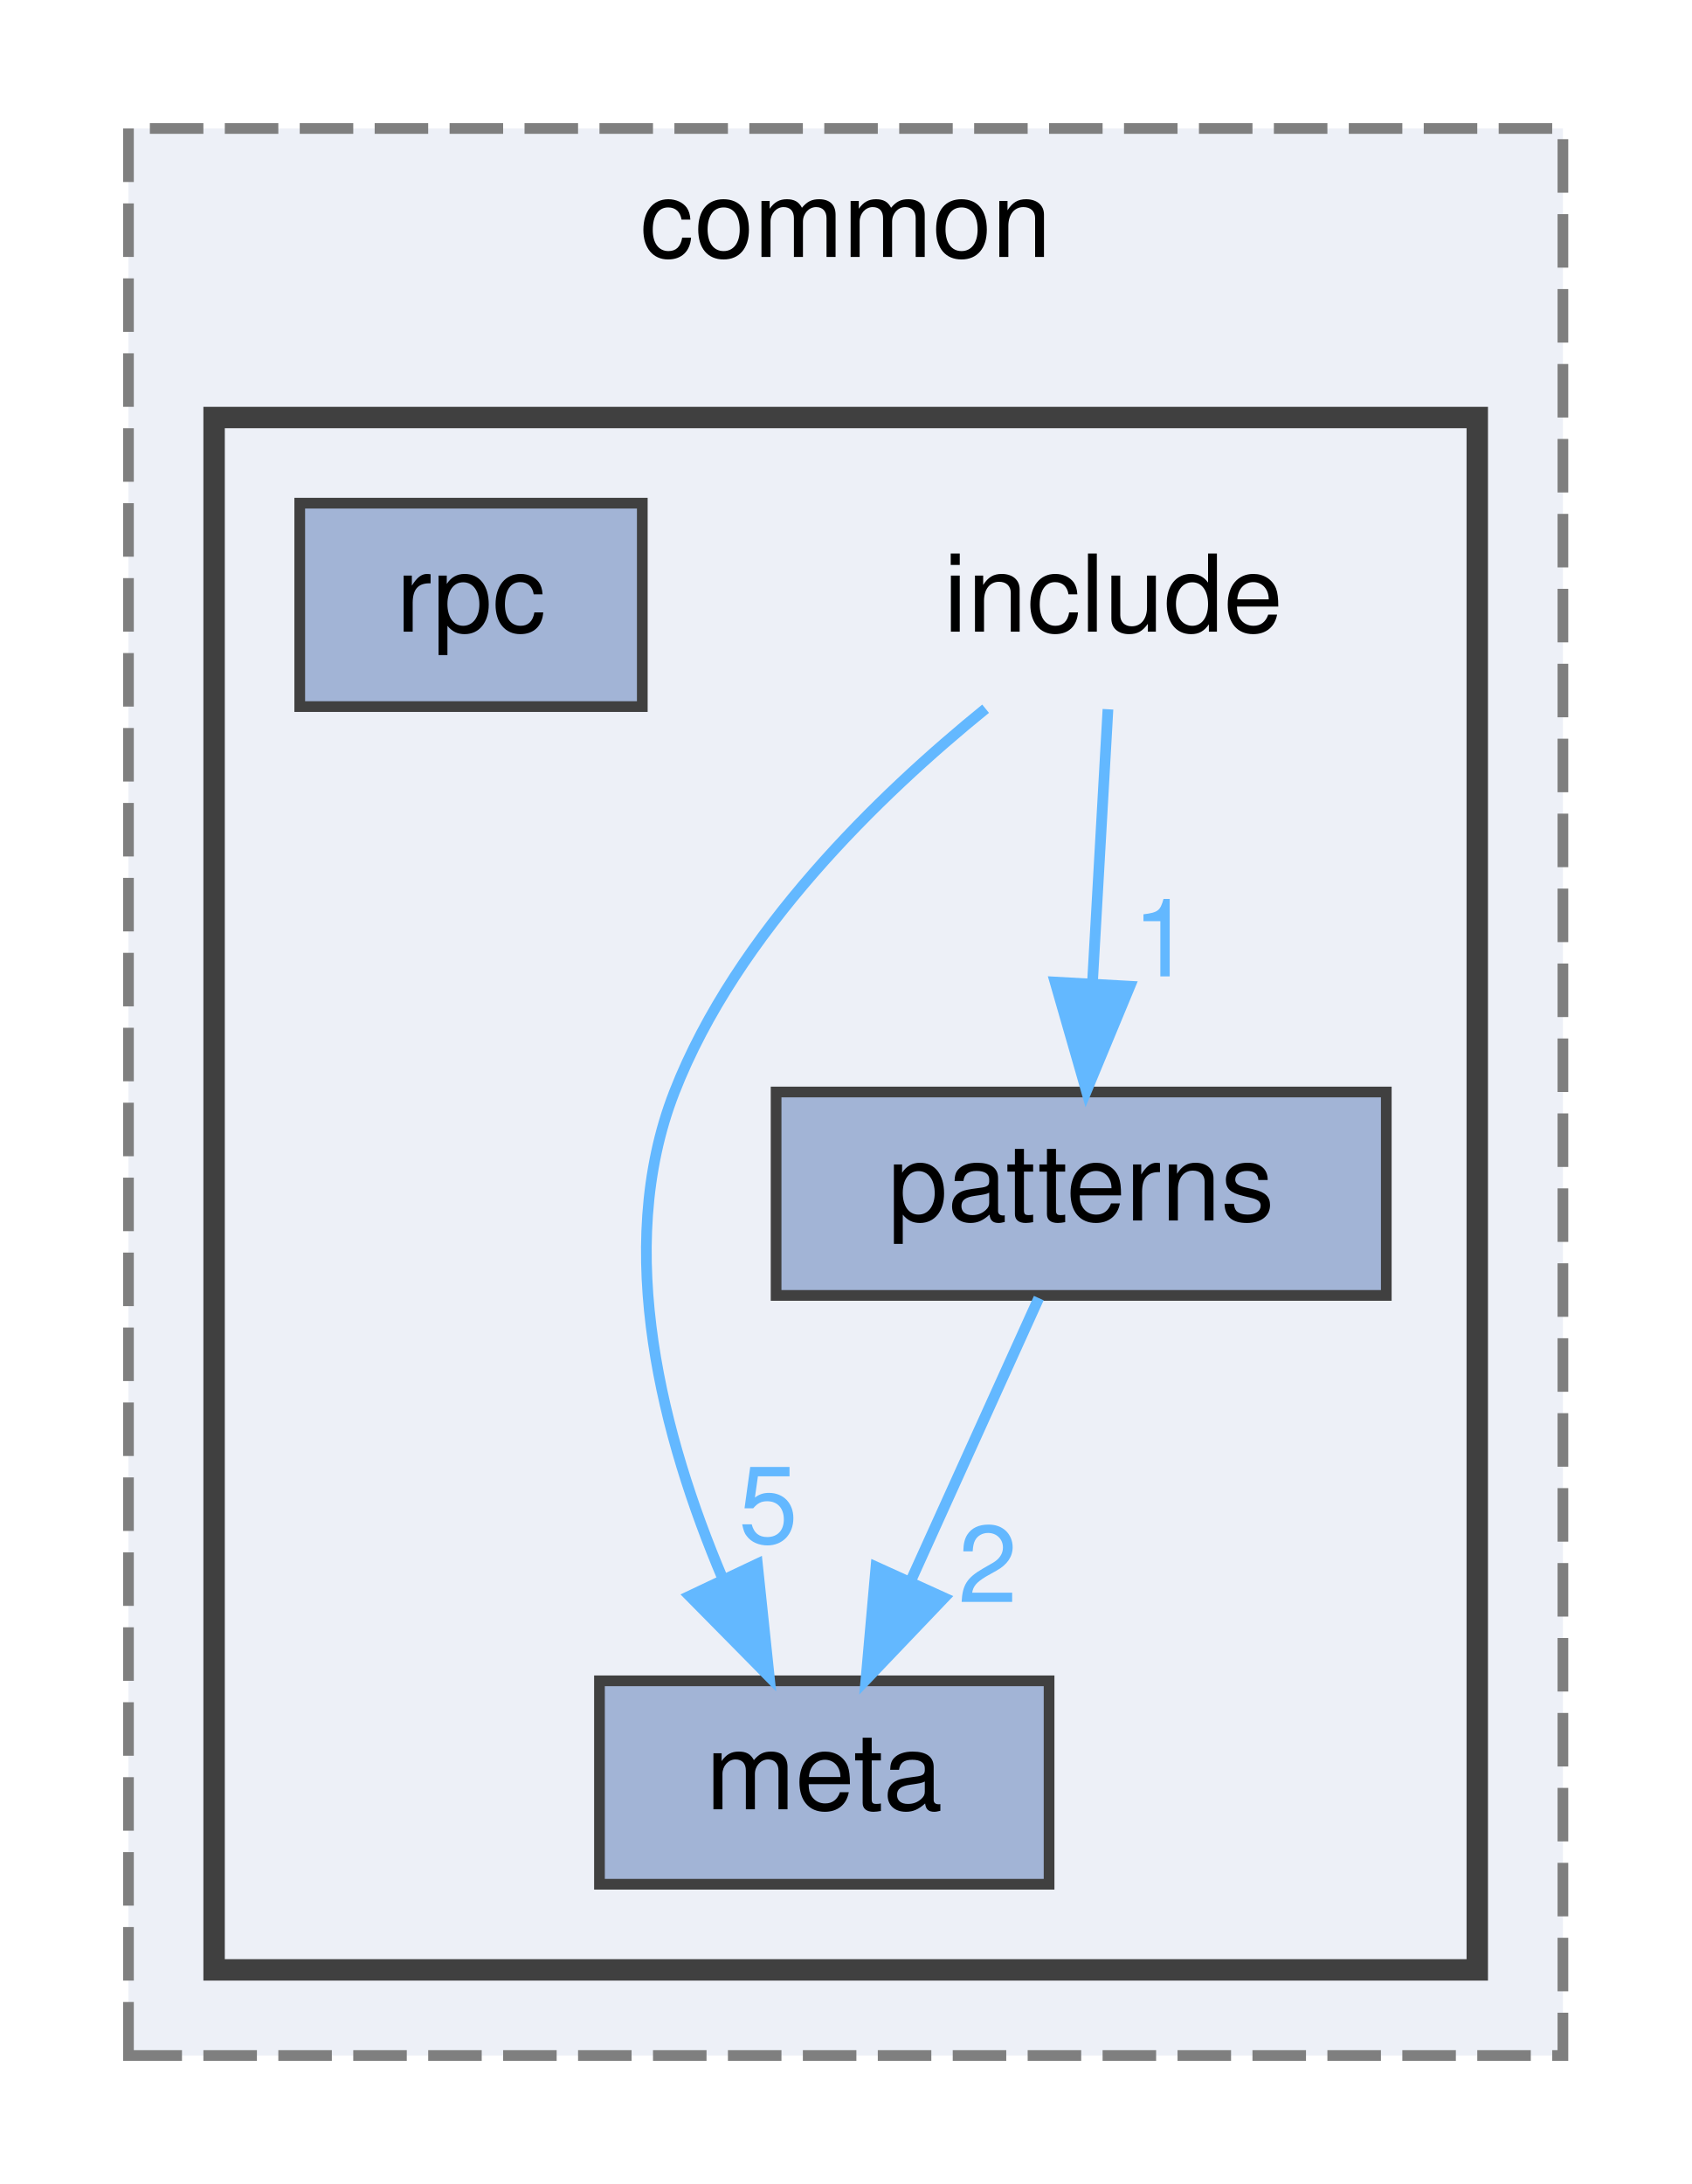
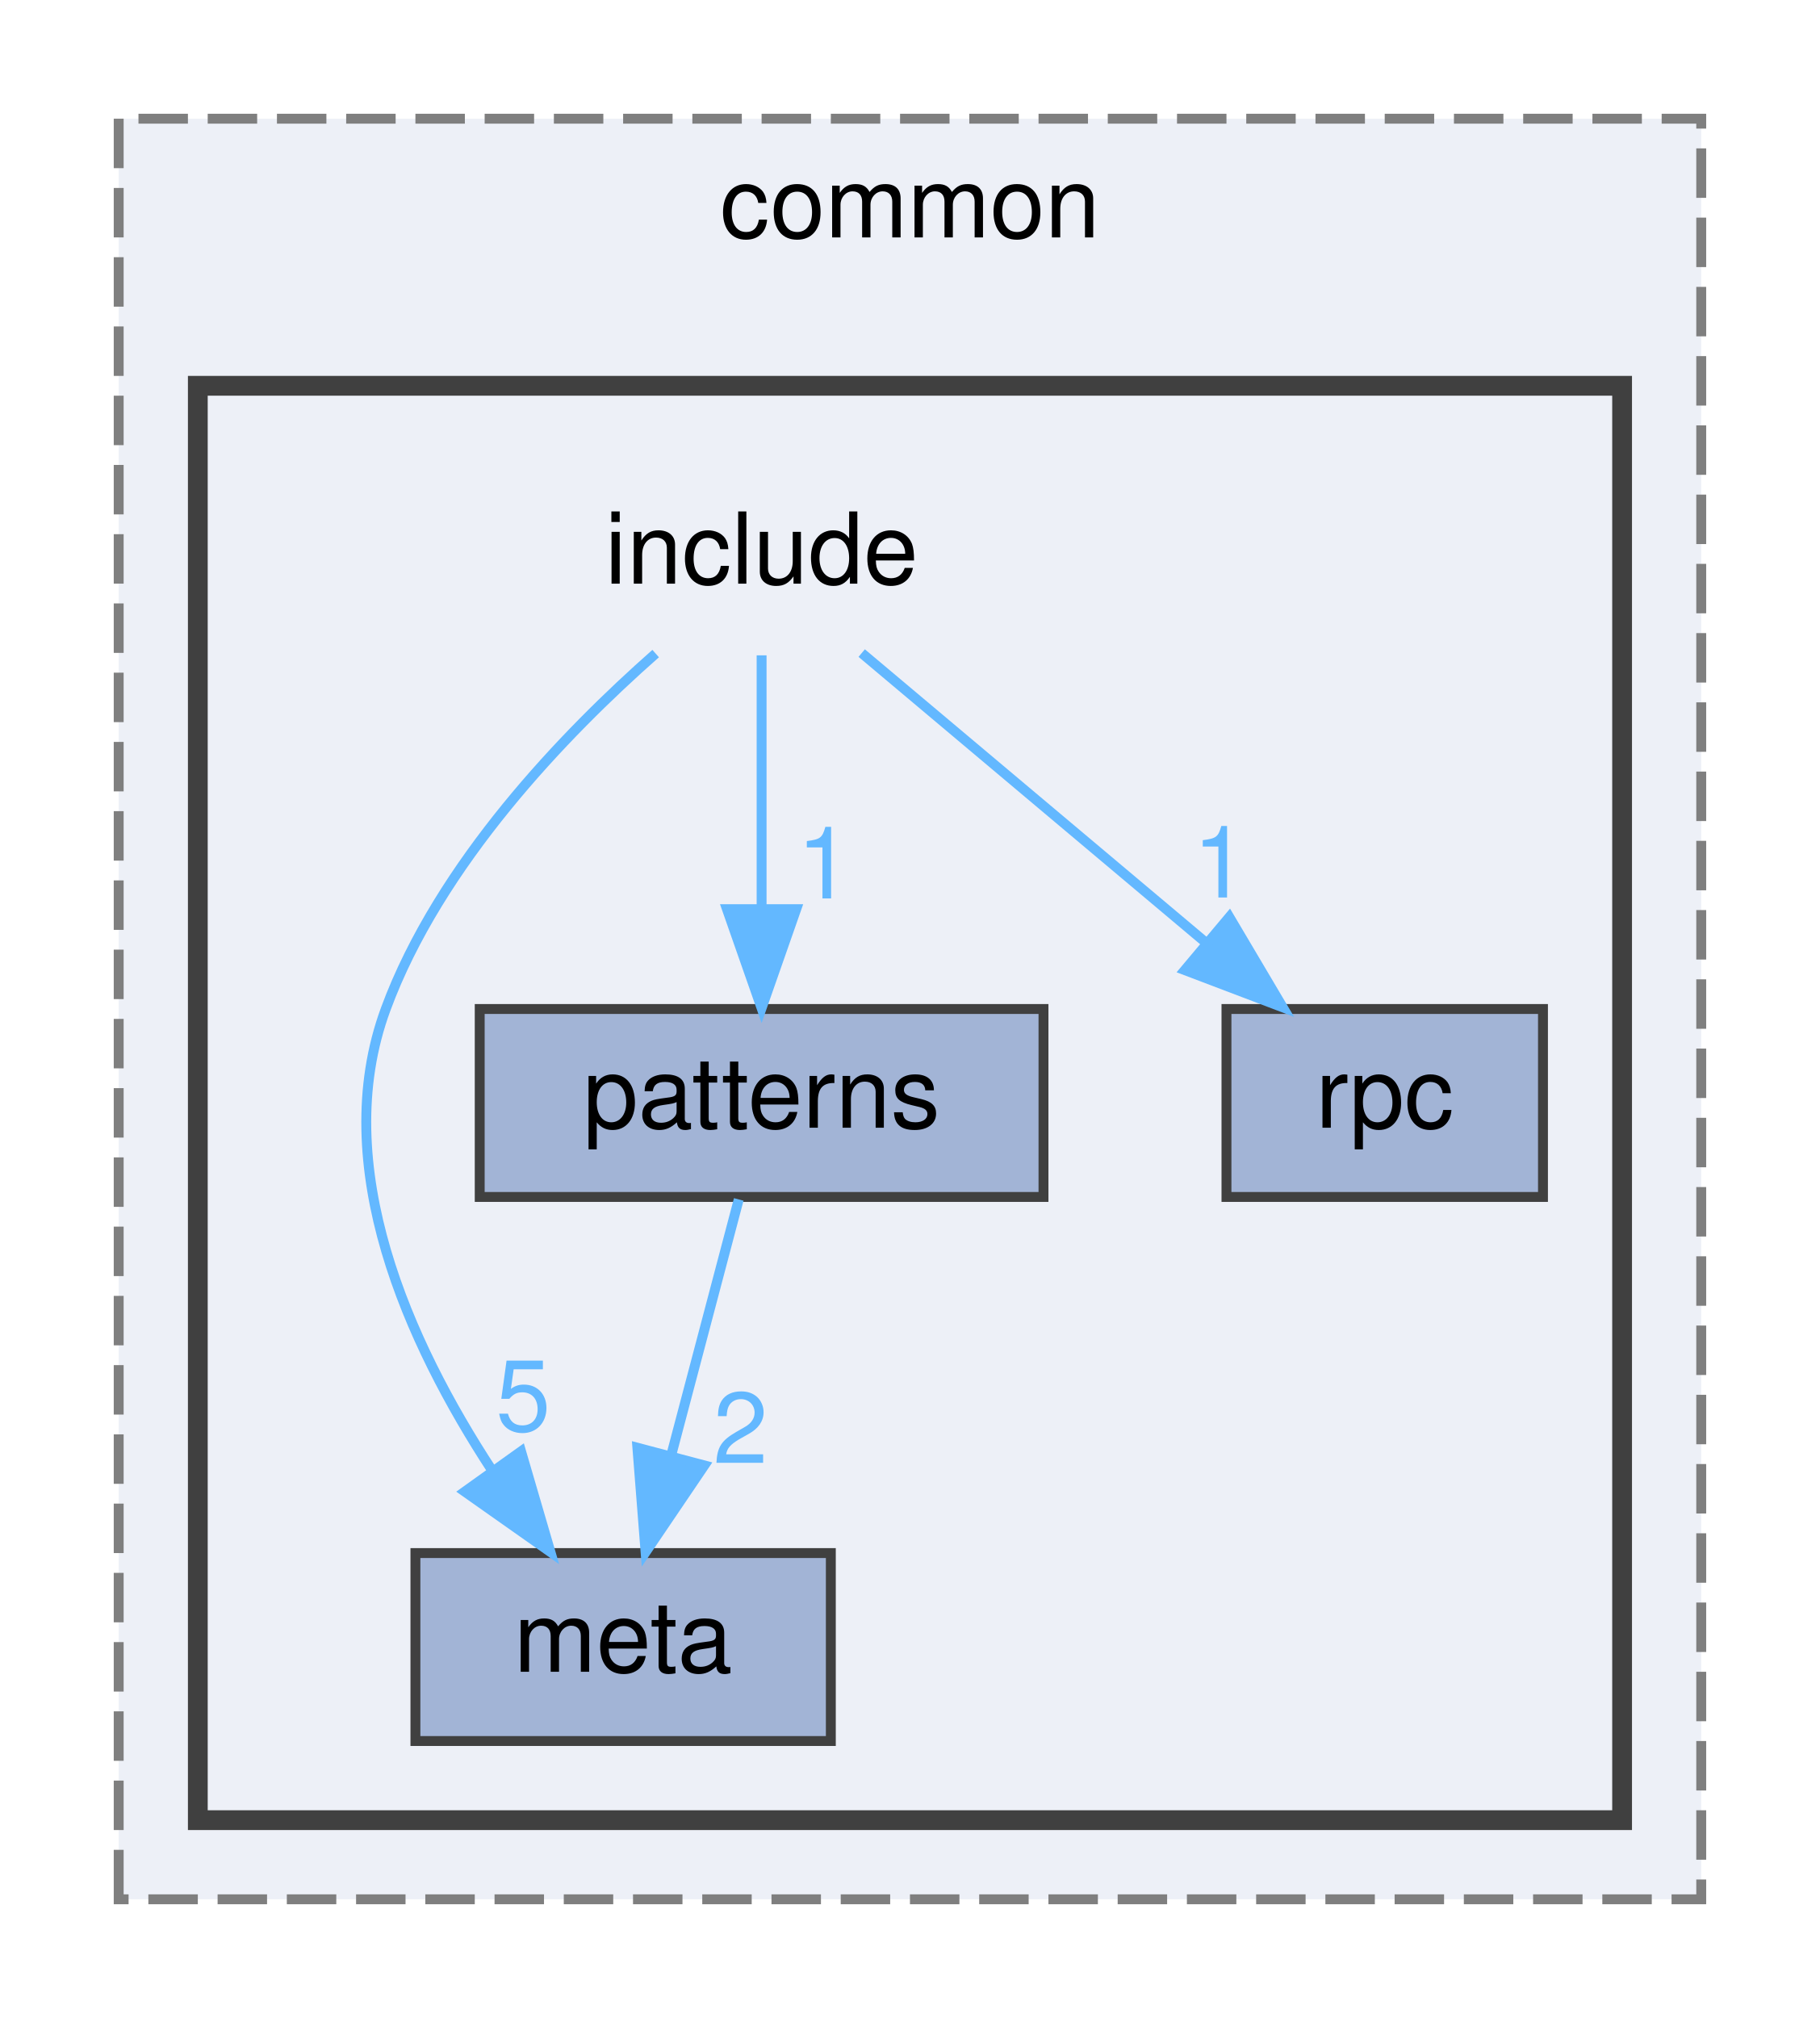
- <svg xmlns="http://www.w3.org/2000/svg" xmlns:xlink="http://www.w3.org/1999/xlink" width="158pt" height="204pt" viewBox="0.00 0.00 158.00 204.00">
+ <svg xmlns="http://www.w3.org/2000/svg" xmlns:xlink="http://www.w3.org/1999/xlink" width="184pt" height="204pt" viewBox="0.00 0.00 184.00 204.00">
  <g id="graph0" class="graph" transform="scale(1 1) rotate(0) translate(4 200)">
    <g id="clust1" class="cluster">
      <g id="a_clust1">
        <a xlink:href="dir_6b87f921a51f760acf501150831df4b5.html" target="_top" xlink:title="common">
-           <polygon fill="#edf0f7" stroke="#7f7f7f" stroke-dasharray="5,2" points="8,-8 8,-188 142,-188 142,-8 8,-8" />
-           <text text-anchor="middle" x="75" y="-176" font-family="Helvetica,sans-Serif" font-size="10.00">common</text>
+           <polygon fill="#edf0f7" stroke="#7f7f7f" stroke-dasharray="5,2" points="8,-8 8,-188 168,-188 168,-8 8,-8" />
+           <text text-anchor="middle" x="88" y="-176" font-family="Helvetica,sans-Serif" font-size="10.00">common</text>
        </a>
      </g>
    </g>
    <g id="clust2" class="cluster">
      <g id="a_clust2">
        <a xlink:href="dir_182967fd2bbf5e595958d2ac00eb9d3f.html" target="_top">
-           <polygon fill="#edf0f7" stroke="#404040" stroke-width="2" points="16,-16 16,-161 134,-161 134,-16 16,-16" />
+           <polygon fill="#edf0f7" stroke="#404040" stroke-width="2" points="16,-16 16,-161 160,-161 160,-16 16,-16" />
        </a>
      </g>
    </g>
    <g id="node1" class="node">
-       <text text-anchor="middle" x="100" y="-141" font-family="Helvetica,sans-Serif" font-size="10.00">include</text>
+       <text text-anchor="middle" x="73" y="-141" font-family="Helvetica,sans-Serif" font-size="10.00">include</text>
    </g>
    <g id="node2" class="node">
      <g id="a_node2">
        <a xlink:href="dir_0bcd5a6b0e4d30efc395921e20921952.html" target="_top" xlink:title="meta">
-           <polygon fill="#a2b4d6" stroke="#404040" points="94,-43 52,-43 52,-24 94,-24 94,-43" />
-           <text text-anchor="middle" x="73" y="-31" font-family="Helvetica,sans-Serif" font-size="10.00">meta</text>
+           <polygon fill="#a2b4d6" stroke="#404040" points="80,-43 38,-43 38,-24 80,-24 80,-43" />
+           <text text-anchor="middle" x="59" y="-31" font-family="Helvetica,sans-Serif" font-size="10.00">meta</text>
        </a>
      </g>
    </g>
    <g id="edge1" class="edge">
      <g id="a_edge1">
        <a xlink:href="dir_000007_000012.html" target="_top">
-           <path fill="none" stroke="#63b8ff" d="M88.07,-133.8C78.17,-125.77 64.81,-112.87 59,-98 53.23,-83.23 58.01,-65.55 63.49,-52.6" />
-           <polygon fill="#63b8ff" stroke="#63b8ff" points="66.75,-53.92 67.86,-43.38 60.42,-50.92 66.75,-53.92" />
+           <path fill="none" stroke="#63b8ff" d="M62.29,-133.93C53.07,-125.8 40.41,-112.68 35,-98 29.16,-82.16 37.37,-64.17 45.73,-51.39" />
+           <polygon fill="#63b8ff" stroke="#63b8ff" points="48.68,-53.28 51.65,-43.11 42.99,-49.21 48.68,-53.28" />
        </a>
      </g>
      <g id="a_edge1-headlabel">
        <a xlink:href="dir_000007_000012.html" target="_top" xlink:title="5">
-           <text text-anchor="middle" x="67.77" y="-55.88" font-family="Helvetica,sans-Serif" font-size="10.00" fill="#63b8ff">5</text>
+           <text text-anchor="middle" x="48.9" y="-55.36" font-family="Helvetica,sans-Serif" font-size="10.00" fill="#63b8ff">5</text>
        </a>
      </g>
    </g>
    <g id="node3" class="node">
      <g id="a_node3">
        <a xlink:href="dir_fb4bce4fdf22cb3706721cefd75f61fd.html" target="_top" xlink:title="patterns">
-           <polygon fill="#a2b4d6" stroke="#404040" points="125.5,-98 68.5,-98 68.5,-79 125.5,-79 125.5,-98" />
-           <text text-anchor="middle" x="97" y="-86" font-family="Helvetica,sans-Serif" font-size="10.00">patterns</text>
-         </a>
-       </g>
-     </g>
-     <g id="edge2" class="edge">
-       <g id="a_edge2">
-         <a xlink:href="dir_000007_000013.html" target="_top">
-           <path fill="none" stroke="#63b8ff" d="M99.5,-133.75C99.11,-126.8 98.55,-116.85 98.05,-108.13" />
-           <polygon fill="#63b8ff" stroke="#63b8ff" points="101.55,-107.88 97.49,-98.09 94.56,-108.27 101.55,-107.88" />
-         </a>
-       </g>
-       <g id="a_edge2-headlabel">
-         <a xlink:href="dir_000007_000013.html" target="_top" xlink:title="1">
-           <text text-anchor="middle" x="104.58" y="-108.8" font-family="Helvetica,sans-Serif" font-size="10.00" fill="#63b8ff">1</text>
+           <polygon fill="#a2b4d6" stroke="#404040" points="101.5,-98 44.5,-98 44.5,-79 101.5,-79 101.5,-98" />
+           <text text-anchor="middle" x="73" y="-86" font-family="Helvetica,sans-Serif" font-size="10.00">patterns</text>
        </a>
      </g>
    </g>
    <g id="edge3" class="edge">
      <g id="a_edge3">
-         <a xlink:href="dir_000013_000012.html" target="_top">
-           <path fill="none" stroke="#63b8ff" d="M93.04,-78.75C89.79,-71.57 85.08,-61.18 81.05,-52.27" />
-           <polygon fill="#63b8ff" stroke="#63b8ff" points="84.2,-50.75 76.89,-43.09 77.83,-53.64 84.2,-50.75" />
+         <a xlink:href="dir_000007_000013.html" target="_top">
+           <path fill="none" stroke="#63b8ff" d="M73,-133.75C73,-126.8 73,-116.85 73,-108.13" />
+           <polygon fill="#63b8ff" stroke="#63b8ff" points="76.5,-108.09 73,-98.09 69.5,-108.09 76.5,-108.09" />
        </a>
      </g>
      <g id="a_edge3-headlabel">
-         <a xlink:href="dir_000013_000012.html" target="_top" xlink:title="2">
-           <text text-anchor="middle" x="88.27" y="-50.36" font-family="Helvetica,sans-Serif" font-size="10.00" fill="#63b8ff">2</text>
+         <a xlink:href="dir_000007_000013.html" target="_top" xlink:title="1">
+           <text text-anchor="middle" x="79.34" y="-109.18" font-family="Helvetica,sans-Serif" font-size="10.00" fill="#63b8ff">1</text>
        </a>
      </g>
    </g>
    <g id="node4" class="node">
      <g id="a_node4">
        <a xlink:href="dir_3f322110542f08349dbc1845d1df11bc.html" target="_top" xlink:title="rpc">
-           <polygon fill="#a2b4d6" stroke="#404040" points="56,-153 24,-153 24,-134 56,-134 56,-153" />
-           <text text-anchor="middle" x="40" y="-141" font-family="Helvetica,sans-Serif" font-size="10.00">rpc</text>
+           <polygon fill="#a2b4d6" stroke="#404040" points="152,-98 120,-98 120,-79 152,-79 152,-98" />
+           <text text-anchor="middle" x="136" y="-86" font-family="Helvetica,sans-Serif" font-size="10.00">rpc</text>
+         </a>
+       </g>
+     </g>
+     <g id="edge2" class="edge">
+       <g id="a_edge2">
+         <a xlink:href="dir_000007_000015.html" target="_top">
+           <path fill="none" stroke="#63b8ff" d="M83.12,-133.98C92.44,-126.15 106.47,-114.34 117.74,-104.86" />
+           <polygon fill="#63b8ff" stroke="#63b8ff" points="120.29,-107.29 125.69,-98.17 115.79,-101.93 120.29,-107.29" />
+         </a>
+       </g>
+       <g id="a_edge2-headlabel">
+         <a xlink:href="dir_000007_000015.html" target="_top" xlink:title="1">
+           <text text-anchor="middle" x="119.37" y="-109.27" font-family="Helvetica,sans-Serif" font-size="10.00" fill="#63b8ff">1</text>
+         </a>
+       </g>
+     </g>
+     <g id="edge4" class="edge">
+       <g id="a_edge4">
+         <a xlink:href="dir_000013_000012.html" target="_top">
+           <path fill="none" stroke="#63b8ff" d="M70.69,-78.75C68.83,-71.72 66.16,-61.62 63.85,-52.84" />
+           <polygon fill="#63b8ff" stroke="#63b8ff" points="67.21,-51.86 61.27,-43.09 60.44,-53.65 67.21,-51.86" />
+         </a>
+       </g>
+       <g id="a_edge4-headlabel">
+         <a xlink:href="dir_000013_000012.html" target="_top" xlink:title="2">
+           <text text-anchor="middle" x="70.87" y="-52.11" font-family="Helvetica,sans-Serif" font-size="10.00" fill="#63b8ff">2</text>
        </a>
      </g>
    </g>
  </g>
</svg>
